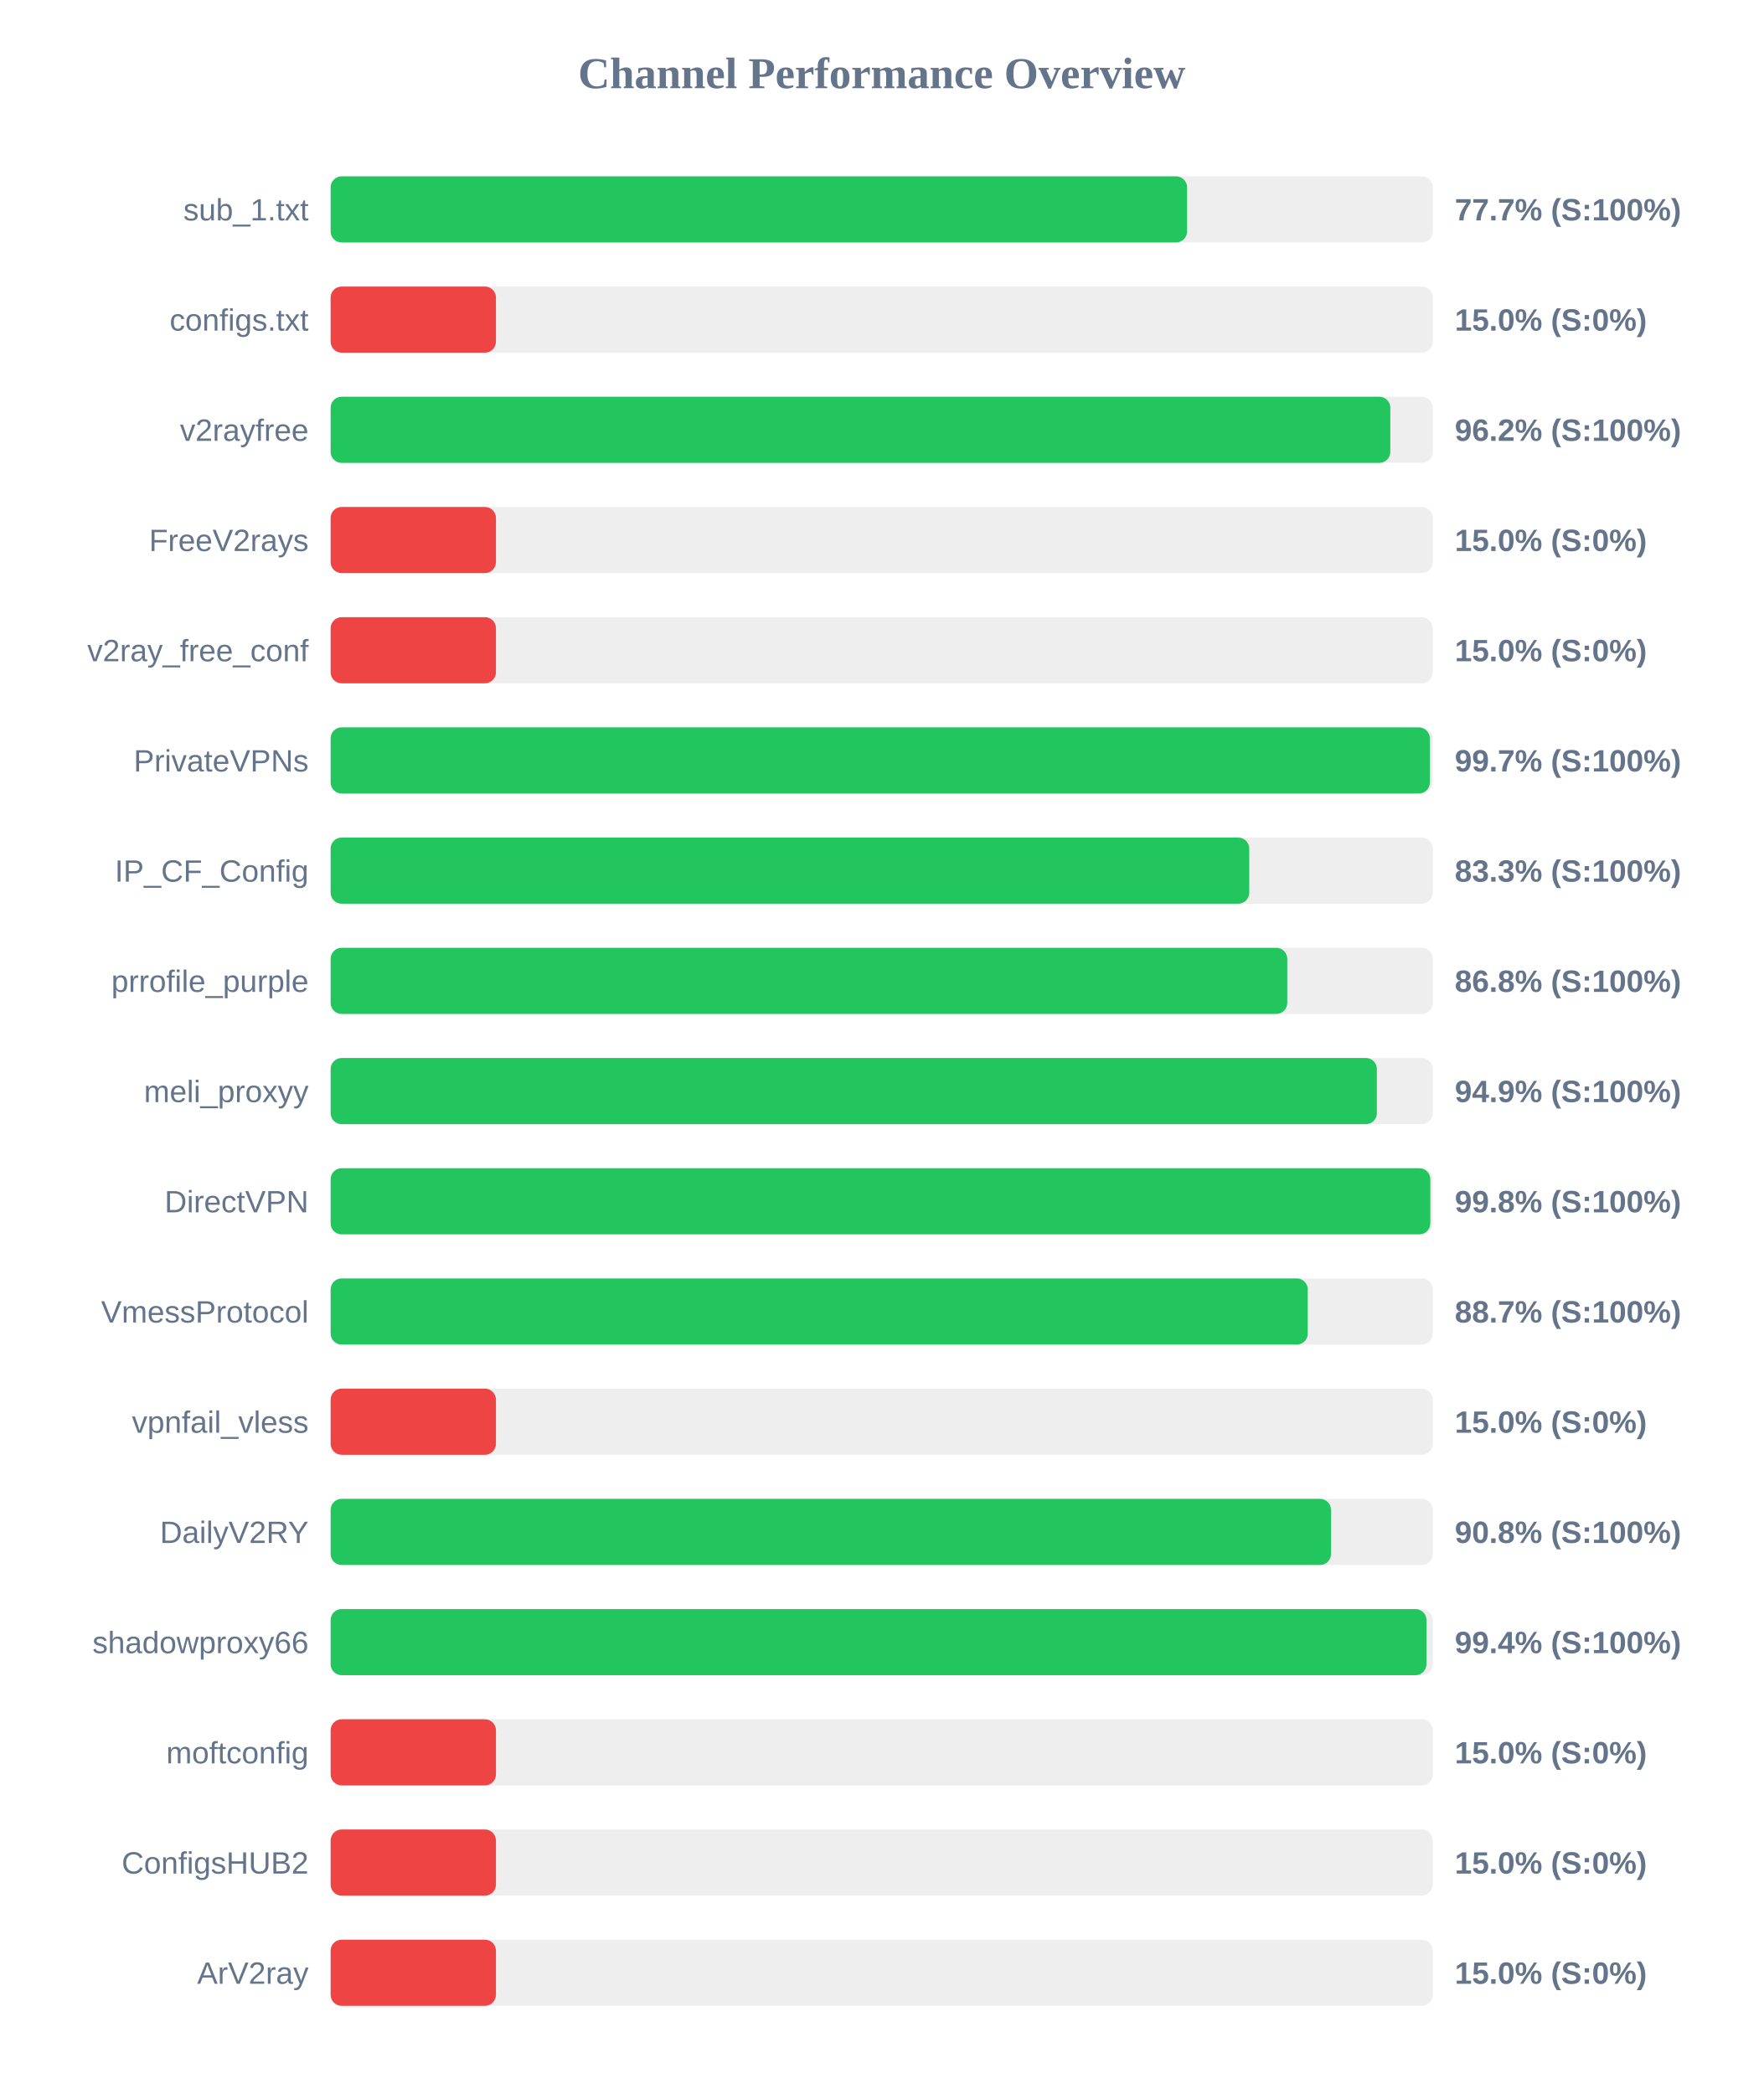
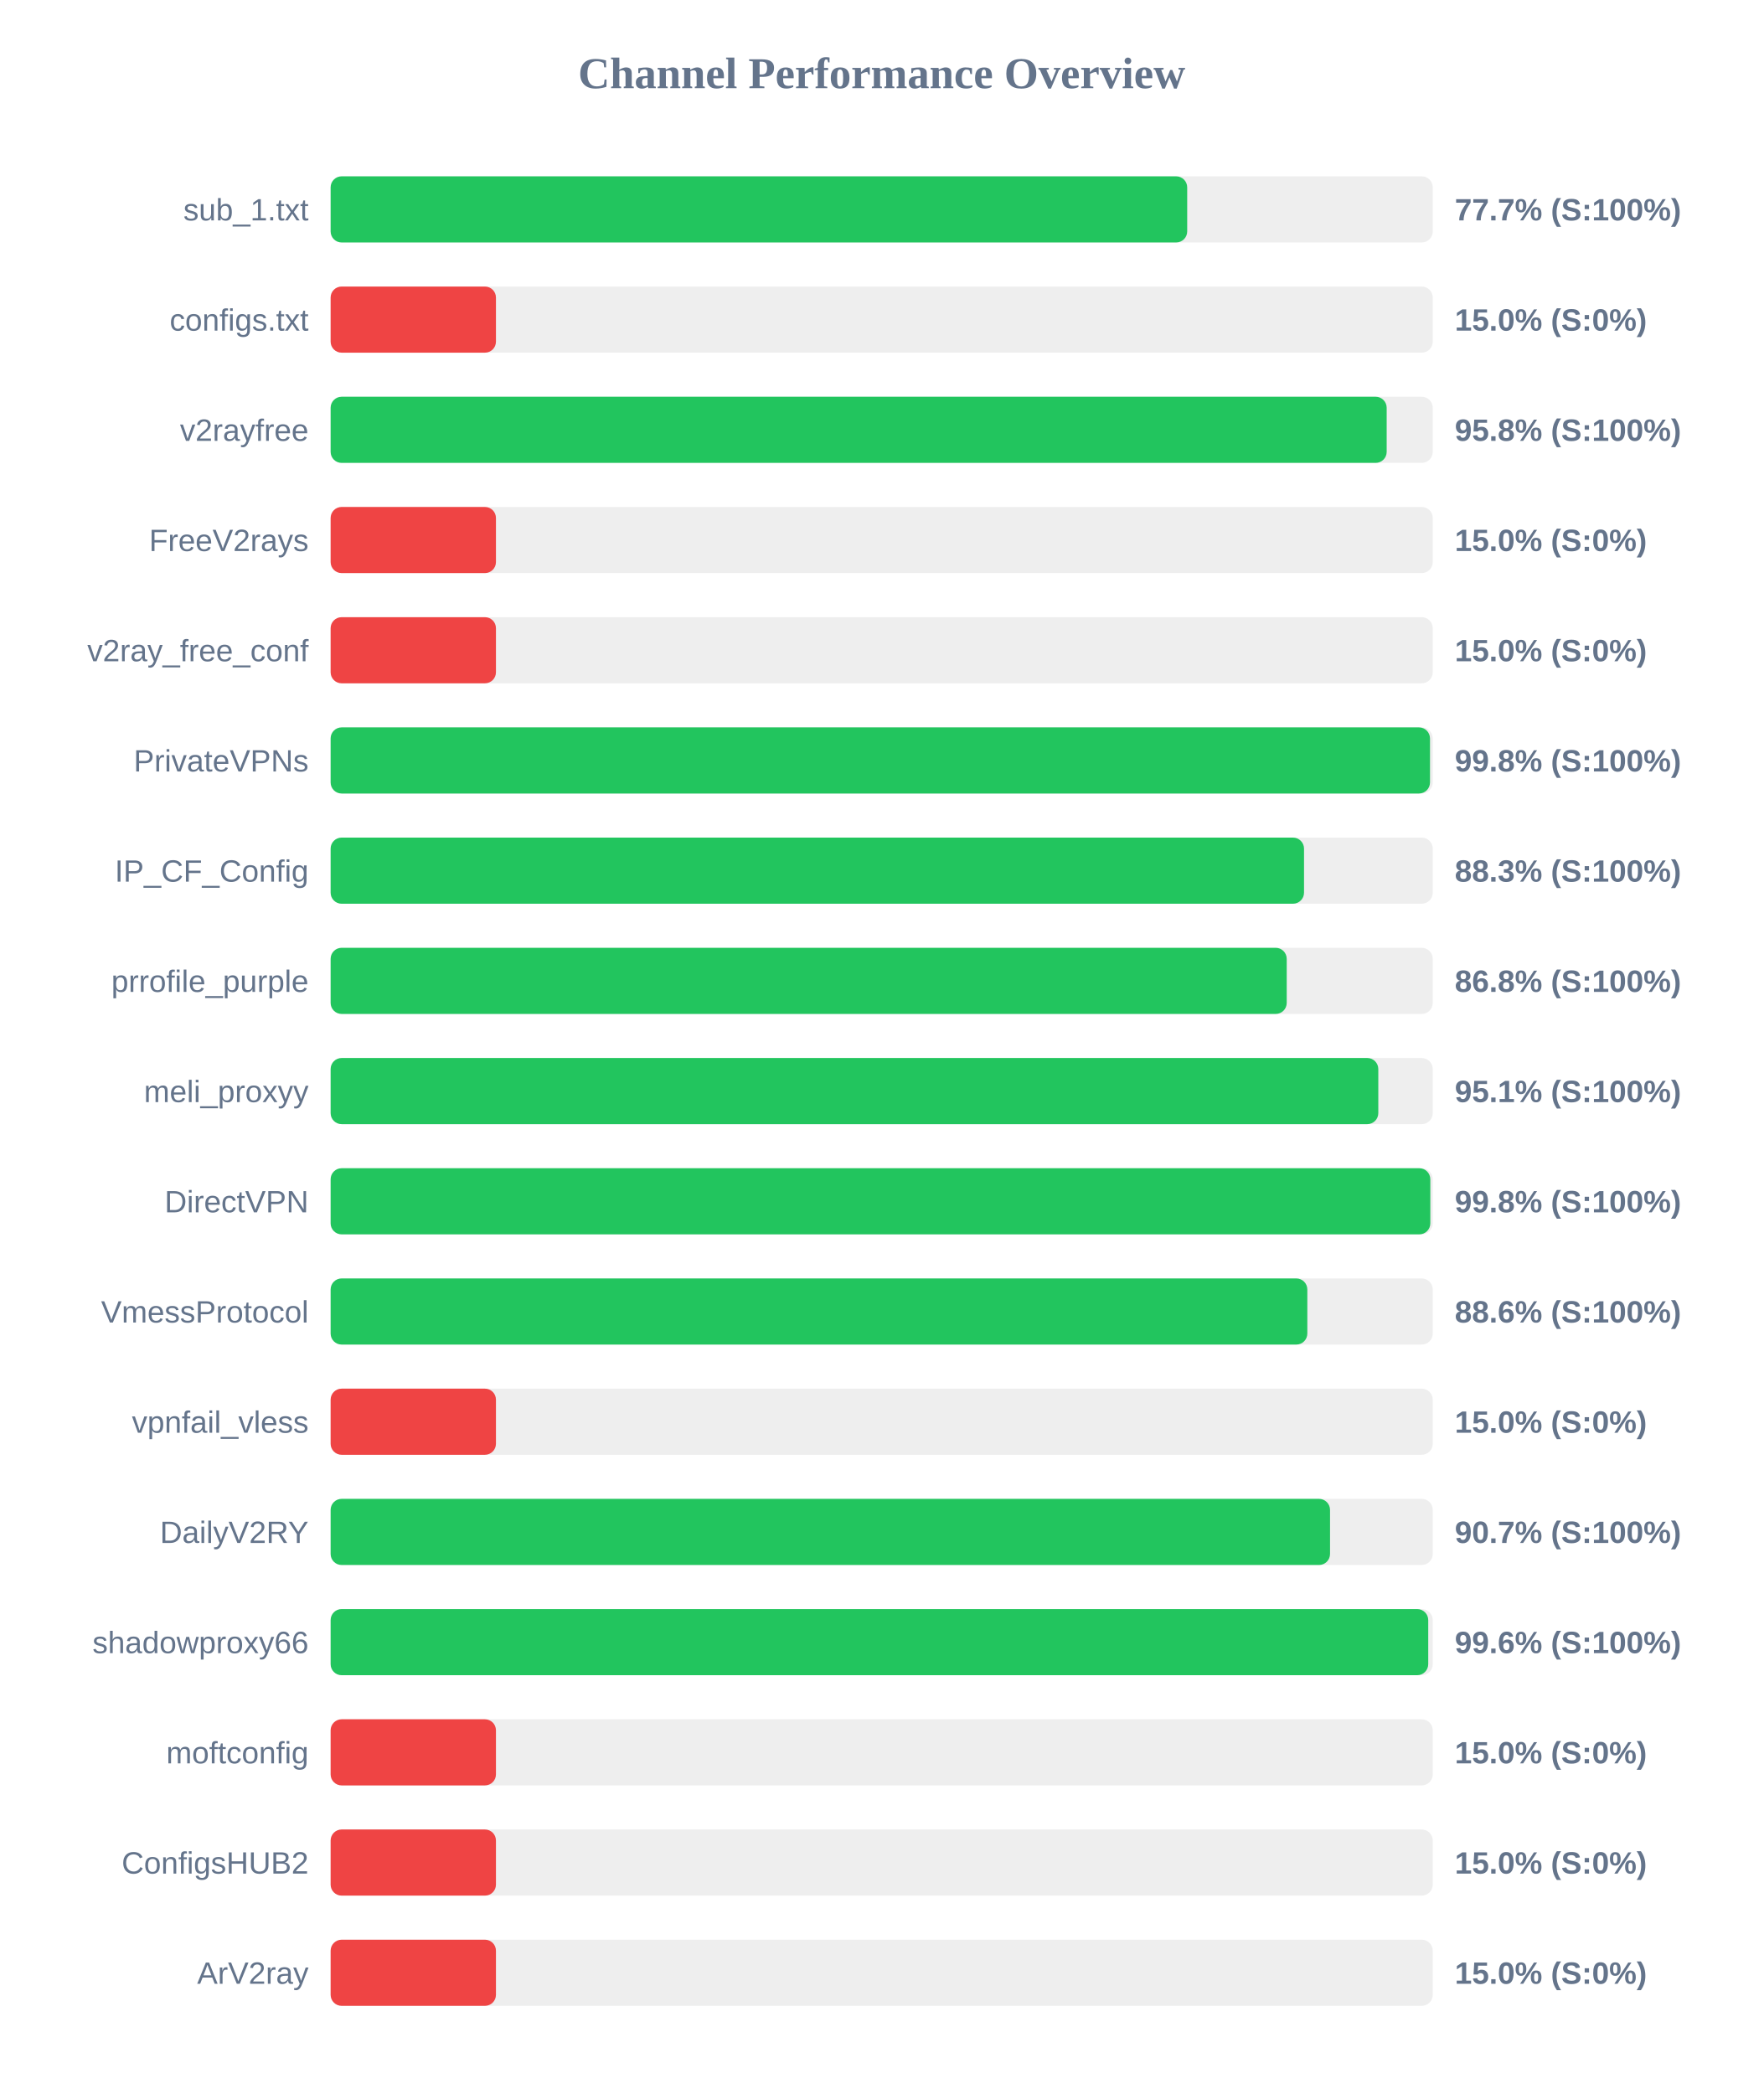
<svg xmlns="http://www.w3.org/2000/svg" width="800" height="950" version="1.1">
  <style>
        .row { font: 14px Arial; fill: #64748b; }
        .score { font: bold 14px Arial; fill: #64748b; }
    </style>
  <text x="400" y="40" text-anchor="middle" font-size="20px" font-weight="bold" fill="#64748b">Channel Performance Overview</text>
  <rect x="150" y="80" width="500" height="30" fill="#eee" rx="5" />
-   <rect x="150" y="80" width="388.55" height="30" fill="#22c55e" rx="5" />
+   <rect x="150" y="80" width="388.6" height="30" fill="#22c55e" rx="5" />
  <text x="140" y="100" text-anchor="end" class="row">sub_1.txt</text>
  <text x="660" y="100" text-anchor="start" class="score">77.7% (S:100%)</text>
  <rect x="150" y="130" width="500" height="30" fill="#eee" rx="5" />
  <rect x="150" y="130" width="75.0" height="30" fill="#ef4444" rx="5" />
  <text x="140" y="150" text-anchor="end" class="row">configs.txt</text>
  <text x="660" y="150" text-anchor="start" class="score">15.0% (S:0%)</text>
  <rect x="150" y="180" width="500" height="30" fill="#eee" rx="5" />
-   <rect x="150" y="180" width="480.75" height="30" fill="#22c55e" rx="5" />
+   <rect x="150" y="180" width="479.1" height="30" fill="#22c55e" rx="5" />
  <text x="140" y="200" text-anchor="end" class="row">v2rayfree</text>
-   <text x="660" y="200" text-anchor="start" class="score">96.2% (S:100%)</text>
+   <text x="660" y="200" text-anchor="start" class="score">95.8% (S:100%)</text>
  <rect x="150" y="230" width="500" height="30" fill="#eee" rx="5" />
  <rect x="150" y="230" width="75.0" height="30" fill="#ef4444" rx="5" />
  <text x="140" y="250" text-anchor="end" class="row">FreeV2rays</text>
  <text x="660" y="250" text-anchor="start" class="score">15.0% (S:0%)</text>
  <rect x="150" y="280" width="500" height="30" fill="#eee" rx="5" />
  <rect x="150" y="280" width="75.0" height="30" fill="#ef4444" rx="5" />
  <text x="140" y="300" text-anchor="end" class="row">v2ray_free_conf</text>
  <text x="660" y="300" text-anchor="start" class="score">15.0% (S:0%)</text>
  <rect x="150" y="330" width="500" height="30" fill="#eee" rx="5" />
-   <rect x="150" y="330" width="498.7" height="30" fill="#22c55e" rx="5" />
+   <rect x="150" y="330" width="498.75" height="30" fill="#22c55e" rx="5" />
  <text x="140" y="350" text-anchor="end" class="row">PrivateVPNs</text>
-   <text x="660" y="350" text-anchor="start" class="score">99.7% (S:100%)</text>
+   <text x="660" y="350" text-anchor="start" class="score">99.8% (S:100%)</text>
  <rect x="150" y="380" width="500" height="30" fill="#eee" rx="5" />
-   <rect x="150" y="380" width="416.75" height="30" fill="#22c55e" rx="5" />
+   <rect x="150" y="380" width="441.6" height="30" fill="#22c55e" rx="5" />
  <text x="140" y="400" text-anchor="end" class="row">IP_CF_Config</text>
-   <text x="660" y="400" text-anchor="start" class="score">83.3% (S:100%)</text>
+   <text x="660" y="400" text-anchor="start" class="score">88.3% (S:100%)</text>
  <rect x="150" y="430" width="500" height="30" fill="#eee" rx="5" />
-   <rect x="150" y="430" width="434.0" height="30" fill="#22c55e" rx="5" />
+   <rect x="150" y="430" width="433.75" height="30" fill="#22c55e" rx="5" />
  <text x="140" y="450" text-anchor="end" class="row">prrofile_purple</text>
  <text x="660" y="450" text-anchor="start" class="score">86.8% (S:100%)</text>
  <rect x="150" y="480" width="500" height="30" fill="#eee" rx="5" />
-   <rect x="150" y="480" width="474.65" height="30" fill="#22c55e" rx="5" />
+   <rect x="150" y="480" width="475.3" height="30" fill="#22c55e" rx="5" />
  <text x="140" y="500" text-anchor="end" class="row">meli_proxyy</text>
-   <text x="660" y="500" text-anchor="start" class="score">94.9% (S:100%)</text>
+   <text x="660" y="500" text-anchor="start" class="score">95.1% (S:100%)</text>
  <rect x="150" y="530" width="500" height="30" fill="#eee" rx="5" />
  <rect x="150" y="530" width="498.9" height="30" fill="#22c55e" rx="5" />
  <text x="140" y="550" text-anchor="end" class="row">DirectVPN</text>
  <text x="660" y="550" text-anchor="start" class="score">99.8% (S:100%)</text>
  <rect x="150" y="580" width="500" height="30" fill="#eee" rx="5" />
-   <rect x="150" y="580" width="443.3" height="30" fill="#22c55e" rx="5" />
+   <rect x="150" y="580" width="443.1" height="30" fill="#22c55e" rx="5" />
  <text x="140" y="600" text-anchor="end" class="row">VmessProtocol</text>
-   <text x="660" y="600" text-anchor="start" class="score">88.7% (S:100%)</text>
+   <text x="660" y="600" text-anchor="start" class="score">88.6% (S:100%)</text>
  <rect x="150" y="630" width="500" height="30" fill="#eee" rx="5" />
  <rect x="150" y="630" width="75.0" height="30" fill="#ef4444" rx="5" />
  <text x="140" y="650" text-anchor="end" class="row">vpnfail_vless</text>
  <text x="660" y="650" text-anchor="start" class="score">15.0% (S:0%)</text>
  <rect x="150" y="680" width="500" height="30" fill="#eee" rx="5" />
-   <rect x="150" y="680" width="453.85" height="30" fill="#22c55e" rx="5" />
+   <rect x="150" y="680" width="453.4" height="30" fill="#22c55e" rx="5" />
  <text x="140" y="700" text-anchor="end" class="row">DailyV2RY</text>
-   <text x="660" y="700" text-anchor="start" class="score">90.8% (S:100%)</text>
+   <text x="660" y="700" text-anchor="start" class="score">90.7% (S:100%)</text>
  <rect x="150" y="730" width="500" height="30" fill="#eee" rx="5" />
-   <rect x="150" y="730" width="497.15" height="30" fill="#22c55e" rx="5" />
+   <rect x="150" y="730" width="497.95" height="30" fill="#22c55e" rx="5" />
  <text x="140" y="750" text-anchor="end" class="row">shadowproxy66</text>
-   <text x="660" y="750" text-anchor="start" class="score">99.4% (S:100%)</text>
+   <text x="660" y="750" text-anchor="start" class="score">99.6% (S:100%)</text>
  <rect x="150" y="780" width="500" height="30" fill="#eee" rx="5" />
  <rect x="150" y="780" width="75.0" height="30" fill="#ef4444" rx="5" />
  <text x="140" y="800" text-anchor="end" class="row">moftconfig</text>
  <text x="660" y="800" text-anchor="start" class="score">15.0% (S:0%)</text>
  <rect x="150" y="830" width="500" height="30" fill="#eee" rx="5" />
  <rect x="150" y="830" width="75.0" height="30" fill="#ef4444" rx="5" />
  <text x="140" y="850" text-anchor="end" class="row">ConfigsHUB2</text>
  <text x="660" y="850" text-anchor="start" class="score">15.0% (S:0%)</text>
  <rect x="150" y="880" width="500" height="30" fill="#eee" rx="5" />
  <rect x="150" y="880" width="75.0" height="30" fill="#ef4444" rx="5" />
  <text x="140" y="900" text-anchor="end" class="row">ArV2ray</text>
  <text x="660" y="900" text-anchor="start" class="score">15.0% (S:0%)</text>
</svg>
